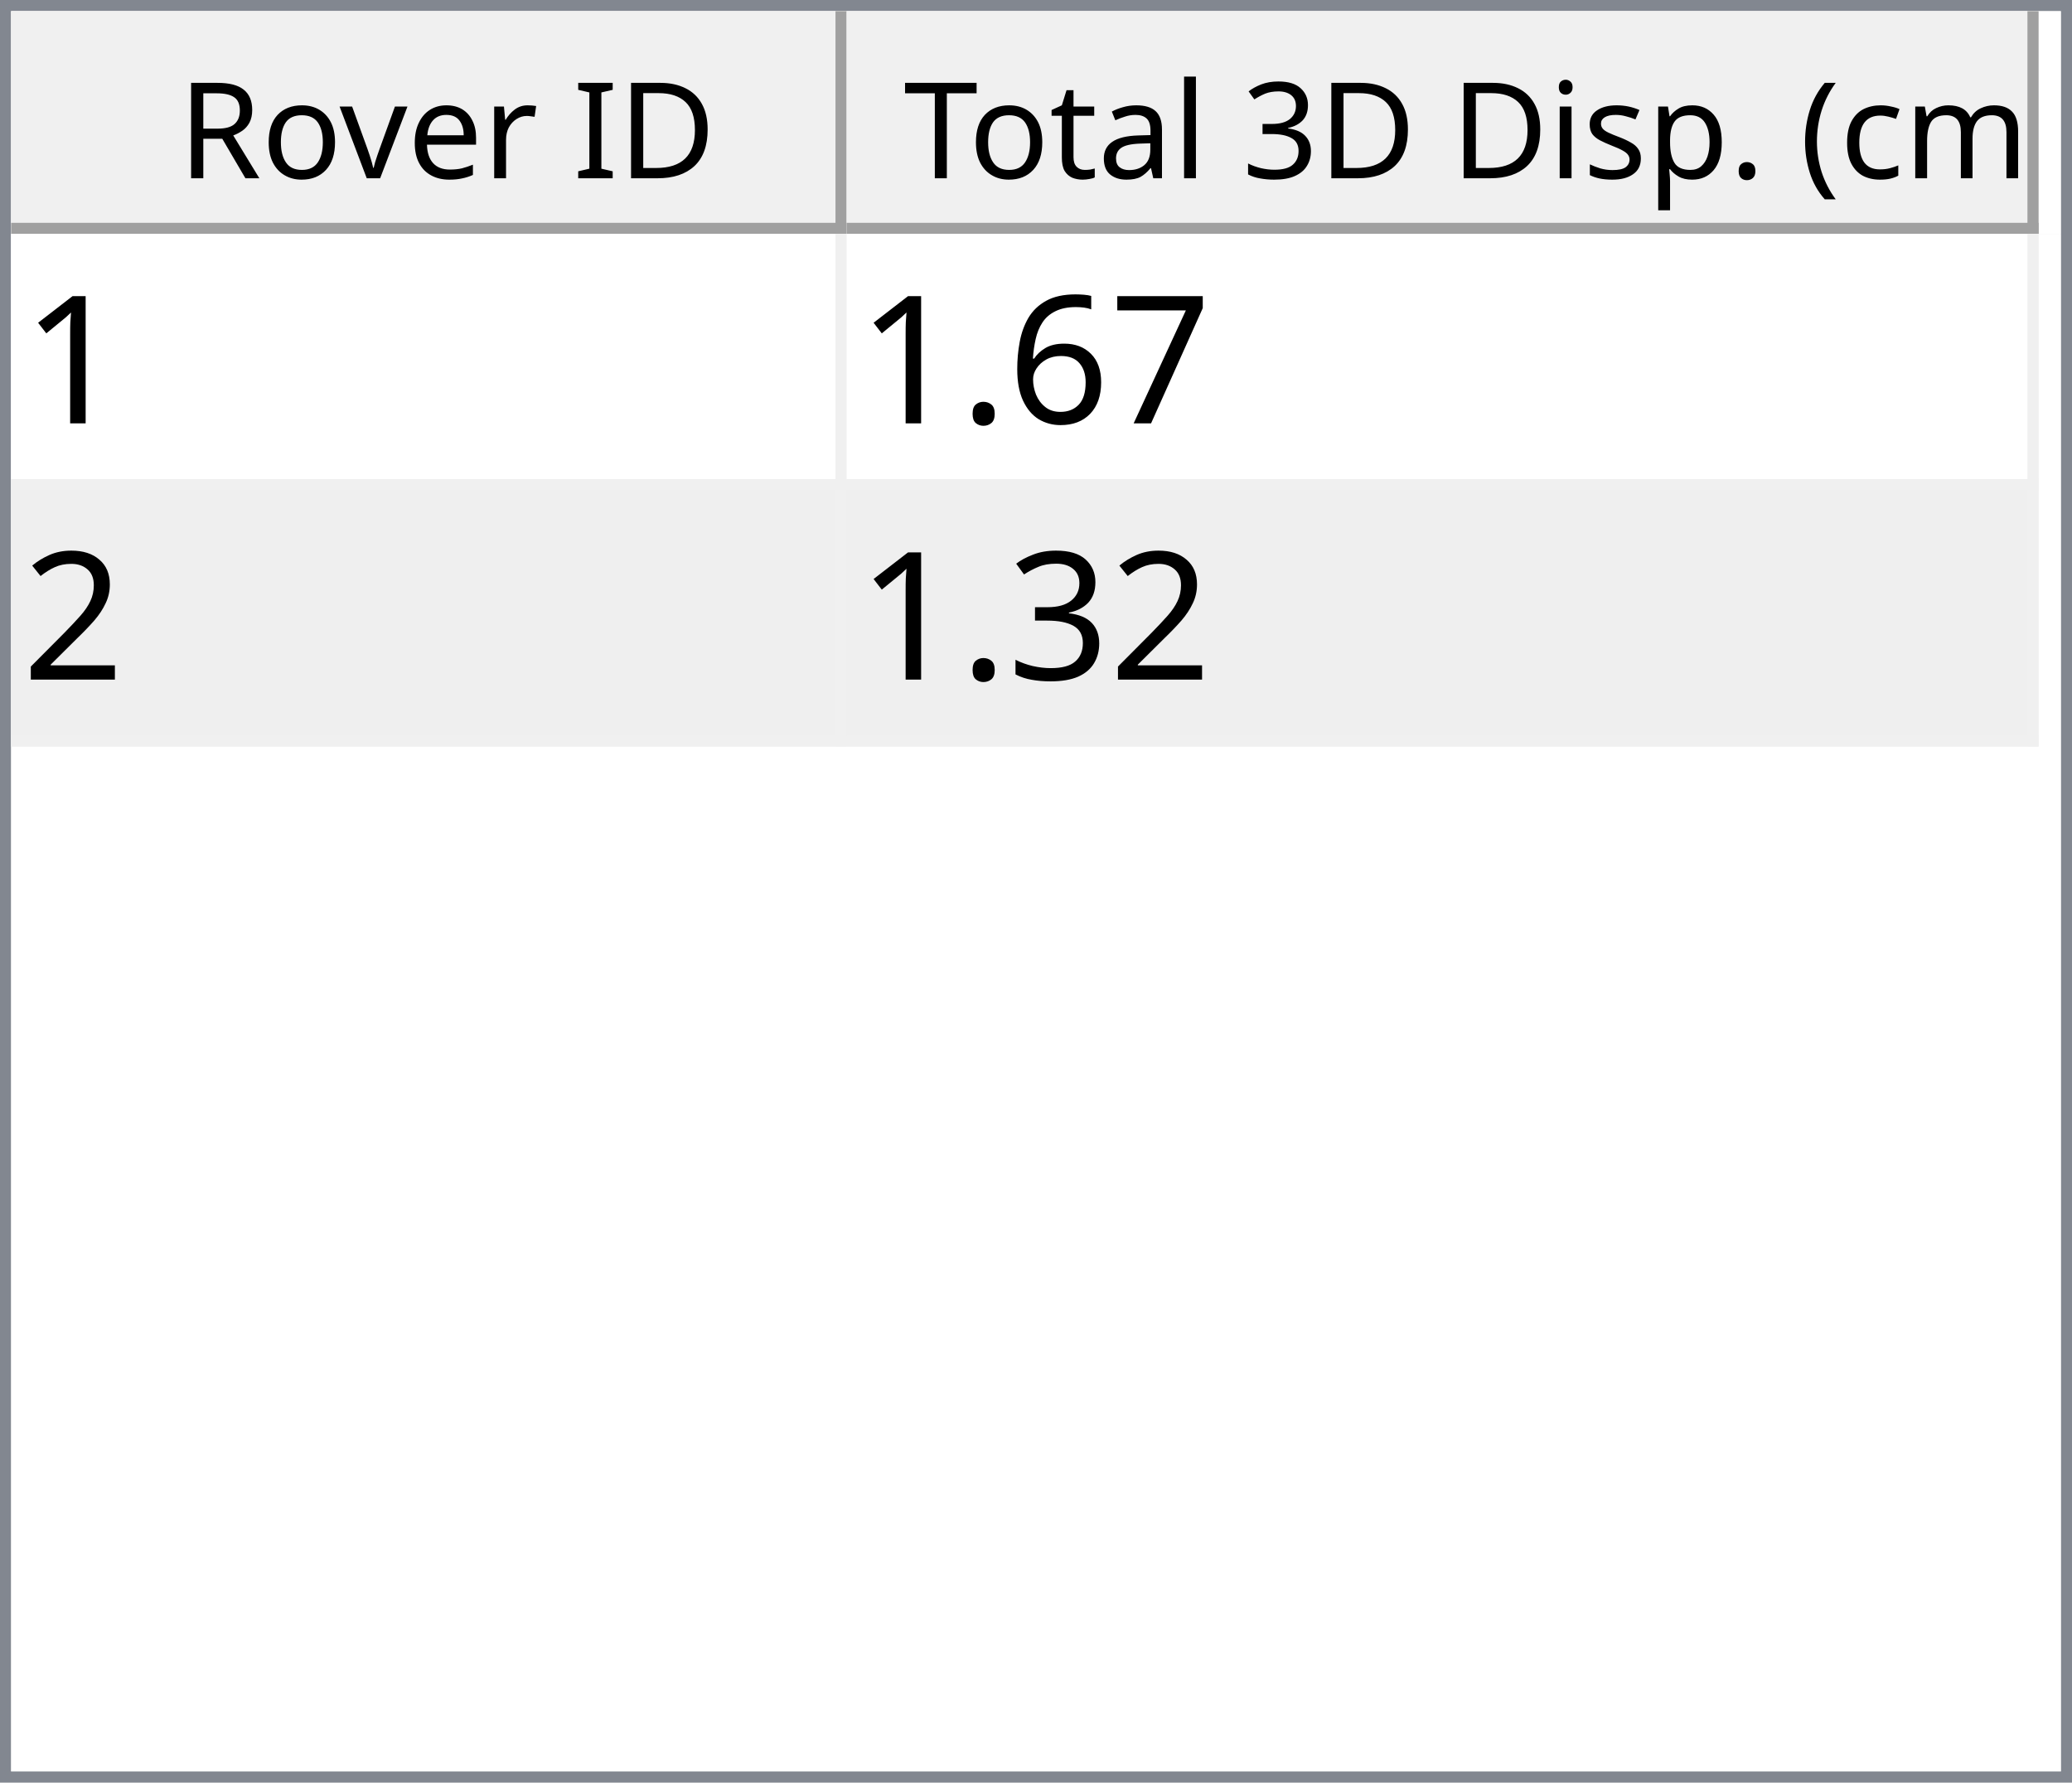
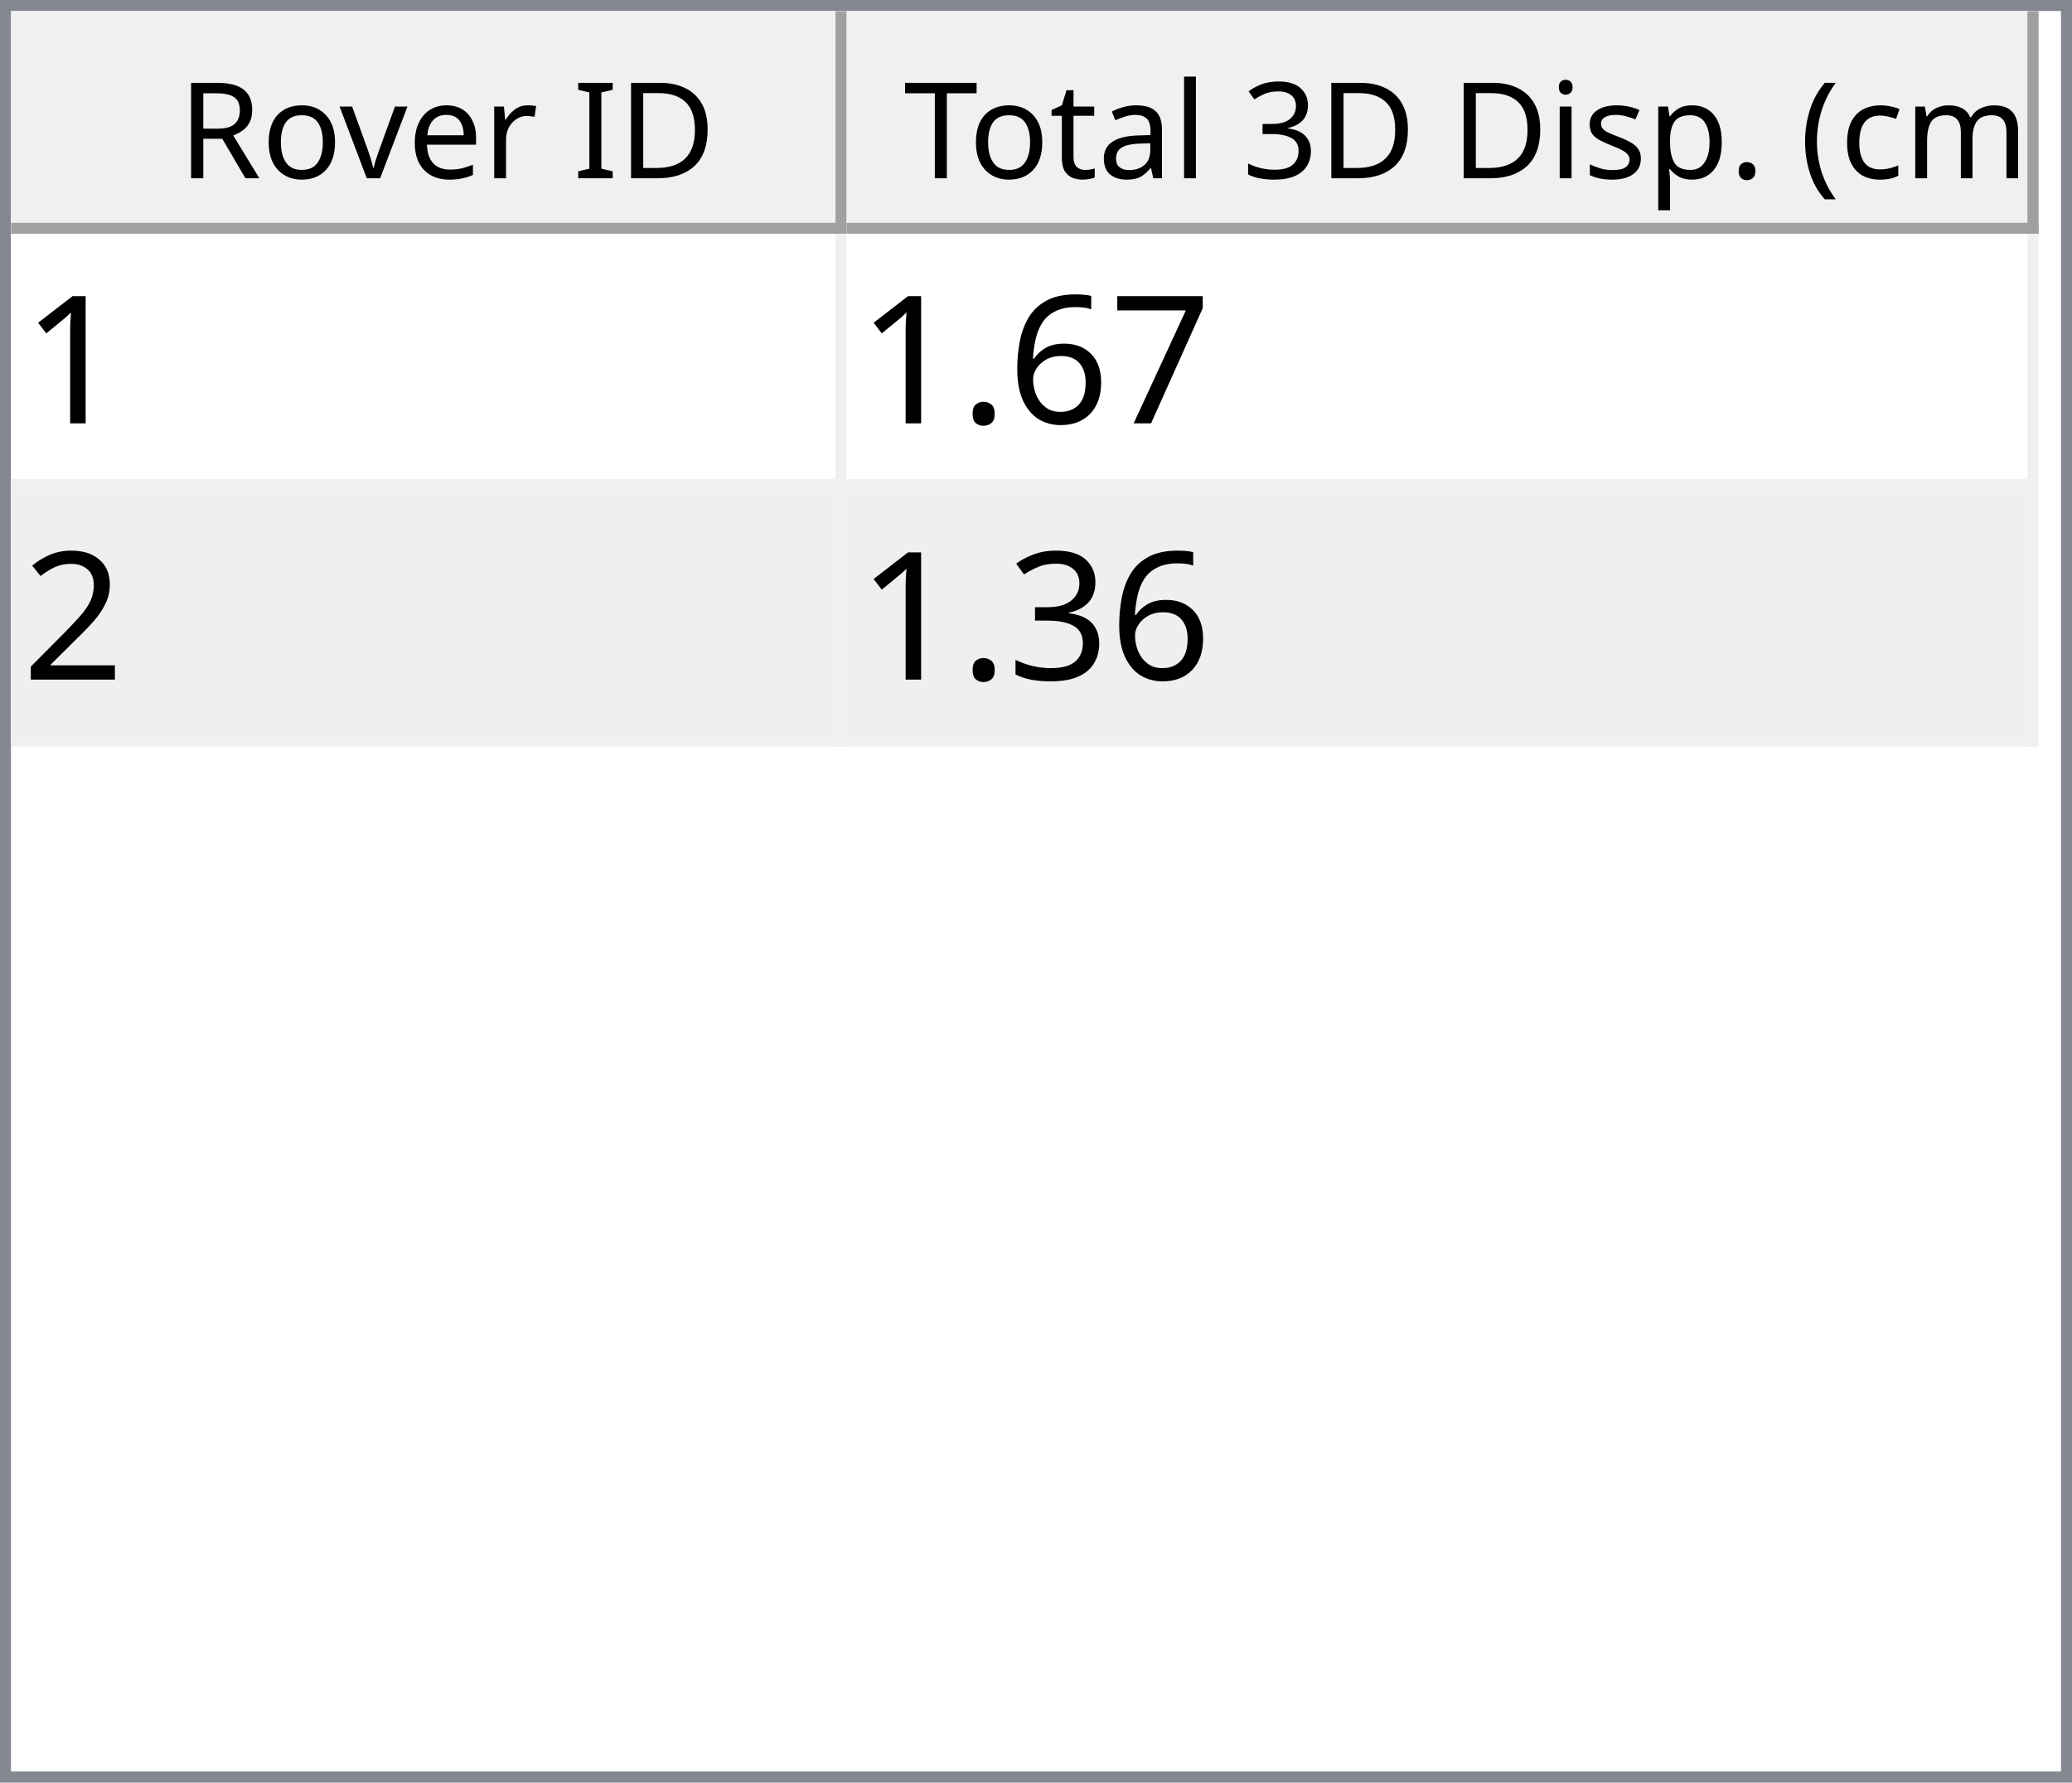
<svg xmlns="http://www.w3.org/2000/svg" style="fill-opacity:1; color-rendering:auto; color-interpolation:auto; text-rendering:auto; stroke:black; stroke-linecap:square; stroke-miterlimit:10; shape-rendering:auto; stroke-opacity:1; fill:black; stroke-dasharray:none; font-weight:normal; stroke-width:1; font-family:'Dialog'; font-style:normal; stroke-linejoin:miter; font-size:12px; stroke-dashoffset:0; image-rendering:auto;" width="186" height="160">
  <defs id="genericDefs" />
  <g>
    <defs id="defs1">
      <clipPath clipPathUnits="userSpaceOnUse" id="clipPath1">
        <path d="M0 0 L186 0 L186 160 L0 160 L0 0 Z" />
      </clipPath>
      <clipPath clipPathUnits="userSpaceOnUse" id="clipPath2">
        <path d="M0 0 L0 160 L186 160 L186 0 Z" />
      </clipPath>
      <clipPath clipPathUnits="userSpaceOnUse" id="clipPath3">
        <path d="M0 0 L0 20 L184 20 L184 0 Z" />
      </clipPath>
      <clipPath clipPathUnits="userSpaceOnUse" id="clipPath4">
        <path d="M0 0 L0 20 L75 20 L75 0 Z" />
      </clipPath>
      <clipPath clipPathUnits="userSpaceOnUse" id="clipPath5">
        <path d="M1 1 L1 19 L74 19 L74 1 Z" />
      </clipPath>
      <clipPath clipPathUnits="userSpaceOnUse" id="clipPath6">
        <path d="M0 0 L0 18 L73 18 L73 0 Z" />
      </clipPath>
      <clipPath clipPathUnits="userSpaceOnUse" id="clipPath7">
        <path d="M-0.5 -0.5 L-0.5 19.5 L74.5 19.5 L74.5 -0.5 Z" />
      </clipPath>
      <clipPath clipPathUnits="userSpaceOnUse" id="clipPath8">
        <path d="M0 0 L0 20 L107 20 L107 0 Z" />
      </clipPath>
      <clipPath clipPathUnits="userSpaceOnUse" id="clipPath9">
        <path d="M1 1 L1 19 L106 19 L106 1 Z" />
      </clipPath>
      <clipPath clipPathUnits="userSpaceOnUse" id="clipPath10">
        <path d="M0 0 L0 18 L105 18 L105 0 Z" />
      </clipPath>
      <clipPath clipPathUnits="userSpaceOnUse" id="clipPath11">
        <path d="M-0.5 -0.5 L-0.5 19.5 L106.5 19.5 L106.5 -0.5 Z" />
      </clipPath>
      <clipPath clipPathUnits="userSpaceOnUse" id="clipPath12">
        <path d="M0 0 L0 138 L184 138 L184 0 Z" />
      </clipPath>
      <clipPath clipPathUnits="userSpaceOnUse" id="clipPath13">
        <path d="M0 0 L0 46 L182 46 L182 0 Z" />
      </clipPath>
      <clipPath clipPathUnits="userSpaceOnUse" id="clipPath14">
        <path d="M-0.5 -0.5 L-0.5 45.5 L181.5 45.5 L181.5 -0.5 Z" />
      </clipPath>
      <clipPath clipPathUnits="userSpaceOnUse" id="clipPath15">
        <path d="M0 0 L0 22 L74 22 L74 0 Z" />
      </clipPath>
      <clipPath clipPathUnits="userSpaceOnUse" id="clipPath16">
        <path d="M0 0 L0 22 L106 22 L106 0 Z" />
      </clipPath>
      <font horiz-adv-x="64.551" id="font1">
        <font-face ascent="107.91" descent="25.098" units-per-em="100" style="font-style:normal; font-family:Segoe UI; font-weight:normal;" />
        <missing-glyph horiz-adv-x="64.551" d="M8.109 0 L8.109 68.266 L56.453 68.266 L56.453 0 L8.109 0 ZM15.328 7.234 L49.219 7.234 L49.219 61.031 L15.328 61.031 L15.328 7.234 Z" />
        <glyph unicode="D" horiz-adv-x="70.117" d="M9.188 0 L9.188 70.016 L28.516 70.016 Q65.531 70.016 65.531 35.891 Q65.531 19.672 55.25 9.836 Q44.969 0 27.734 0 L9.188 0 ZM17.391 62.594 L17.391 7.422 L27.828 7.422 Q41.609 7.422 49.273 14.797 Q56.938 22.172 56.938 35.688 Q56.938 62.594 28.328 62.594 L17.391 62.594 Z" />
        <glyph unicode="I" horiz-adv-x="26.611" d="M17.391 0 L9.188 0 L9.188 70.016 L17.391 70.016 L17.391 0 Z" />
        <glyph unicode=" " horiz-adv-x="27.393" d="" />
        <glyph unicode="r" horiz-adv-x="34.766" d="M34.188 41.891 Q32.078 43.5 28.125 43.5 Q23 43.5 19.555 38.672 Q16.109 33.844 16.109 25.484 L16.109 0 L8.109 0 L8.109 50 L16.109 50 L16.109 39.703 L16.312 39.703 Q18.016 44.969 21.531 47.922 Q25.047 50.875 29.391 50.875 Q32.516 50.875 34.188 50.203 L34.188 41.891 Z" />
        <glyph unicode="e" horiz-adv-x="52.295" d="M48.297 23 L12.984 23 Q13.188 14.656 17.484 10.109 Q21.781 5.562 29.297 5.562 Q37.75 5.562 44.828 11.141 L44.828 3.609 Q38.234 -1.172 27.391 -1.172 Q16.797 -1.172 10.742 5.641 Q4.688 12.453 4.688 24.812 Q4.688 36.469 11.305 43.82 Q17.922 51.172 27.734 51.172 Q37.547 51.172 42.922 44.828 Q48.297 38.484 48.297 27.203 L48.297 23 ZM40.094 29.781 Q40.047 36.719 36.75 40.578 Q33.453 44.438 27.594 44.438 Q21.922 44.438 17.969 40.383 Q14.016 36.328 13.094 29.781 L40.094 29.781 Z" />
        <glyph unicode="v" horiz-adv-x="47.9" d="M47.406 50 L27.484 0 L19.625 0 L0.688 50 L9.469 50 L22.172 13.672 Q23.578 9.672 23.922 6.688 L24.125 6.688 Q24.609 10.453 25.688 13.484 L38.969 50 L47.406 50 Z" />
        <glyph unicode="o" horiz-adv-x="58.594" d="M29 -1.172 Q17.922 -1.172 11.305 5.836 Q4.688 12.844 4.688 24.422 Q4.688 37.016 11.57 44.094 Q18.453 51.172 30.172 51.172 Q41.359 51.172 47.633 44.289 Q53.906 37.406 53.906 25.203 Q53.906 13.234 47.141 6.031 Q40.375 -1.172 29 -1.172 ZM29.594 44.438 Q21.875 44.438 17.383 39.188 Q12.891 33.938 12.891 24.703 Q12.891 15.828 17.43 10.695 Q21.969 5.562 29.594 5.562 Q37.359 5.562 41.531 10.594 Q45.703 15.625 45.703 24.906 Q45.703 34.281 41.531 39.359 Q37.359 44.438 29.594 44.438 Z" />
        <glyph unicode="R" horiz-adv-x="59.814" d="M59.375 0 L49.609 0 L37.891 19.625 Q36.281 22.359 34.766 24.289 Q33.25 26.219 31.664 27.438 Q30.078 28.656 28.25 29.219 Q26.422 29.781 24.125 29.781 L17.391 29.781 L17.391 0 L9.188 0 L9.188 70.016 L30.078 70.016 Q34.672 70.016 38.555 68.867 Q42.438 67.719 45.289 65.375 Q48.141 63.031 49.758 59.547 Q51.375 56.062 51.375 51.375 Q51.375 47.703 50.273 44.656 Q49.172 41.609 47.148 39.211 Q45.125 36.812 42.266 35.133 Q39.406 33.453 35.844 32.516 L35.844 32.328 Q37.594 31.547 38.891 30.547 Q40.188 29.547 41.359 28.18 Q42.531 26.812 43.68 25.078 Q44.828 23.344 46.234 21.047 L59.375 0 ZM17.391 62.594 L17.391 37.203 L28.516 37.203 Q31.594 37.203 34.203 38.133 Q36.812 39.062 38.719 40.797 Q40.625 42.531 41.703 45.047 Q42.781 47.562 42.781 50.688 Q42.781 56.297 39.141 59.445 Q35.5 62.594 28.609 62.594 L17.391 62.594 Z" />
        <glyph unicode=")" horiz-adv-x="30.176" d="M8.297 -15.922 L1.172 -15.922 Q16.406 2.344 16.406 26.812 Q16.406 51.469 1.078 70.016 L8.297 70.016 Q23.531 52.156 23.531 26.703 Q23.531 1.375 8.297 -15.922 Z" />
        <glyph unicode="m" horiz-adv-x="86.133" d="M79.109 0 L71.094 0 L71.094 28.719 Q71.094 37.016 68.531 40.727 Q65.969 44.438 59.906 44.438 Q54.781 44.438 51.195 39.75 Q47.609 35.062 47.609 28.516 L47.609 0 L39.594 0 L39.594 29.688 Q39.594 44.438 28.219 44.438 Q22.953 44.438 19.531 40.016 Q16.109 35.594 16.109 28.516 L16.109 0 L8.109 0 L8.109 50 L16.109 50 L16.109 42.094 L16.312 42.094 Q21.625 51.172 31.844 51.172 Q36.969 51.172 40.773 48.312 Q44.578 45.453 46 40.828 Q51.562 51.172 62.594 51.172 Q79.109 51.172 79.109 30.812 L79.109 0 Z" />
        <glyph unicode="c" horiz-adv-x="46.191" d="M42.188 2.297 Q36.422 -1.172 28.516 -1.172 Q17.828 -1.172 11.258 5.789 Q4.688 12.75 4.688 23.828 Q4.688 36.188 11.766 43.68 Q18.844 51.172 30.672 51.172 Q37.25 51.172 42.281 48.734 L42.281 40.531 Q36.719 44.438 30.375 44.438 Q22.703 44.438 17.797 38.945 Q12.891 33.453 12.891 24.516 Q12.891 15.719 17.508 10.641 Q22.125 5.562 29.891 5.562 Q36.422 5.562 42.188 9.906 L42.188 2.297 Z" />
        <glyph unicode="(" horiz-adv-x="30.176" d="M29.109 -15.922 L21.969 -15.922 Q6.844 1.375 6.844 26.703 Q6.844 52.156 21.969 70.016 L29.203 70.016 Q13.875 51.469 13.875 26.812 Q13.875 2.344 29.109 -15.922 Z" />
        <glyph unicode="." horiz-adv-x="21.68" d="M10.891 -1.078 Q8.641 -1.078 7.055 0.539 Q5.469 2.156 5.469 4.391 Q5.469 6.641 7.055 8.273 Q8.641 9.906 10.891 9.906 Q13.188 9.906 14.797 8.273 Q16.406 6.641 16.406 4.391 Q16.406 2.156 14.797 0.539 Q13.188 -1.078 10.891 -1.078 Z" />
        <glyph unicode="p" horiz-adv-x="58.789" d="M16.312 7.234 L16.109 7.234 L16.109 -23 L8.109 -23 L8.109 50 L16.109 50 L16.109 41.219 L16.312 41.219 Q22.219 51.172 33.594 51.172 Q43.266 51.172 48.688 44.461 Q54.109 37.75 54.109 26.469 Q54.109 13.922 48 6.375 Q41.891 -1.172 31.297 -1.172 Q21.578 -1.172 16.312 7.234 ZM16.109 27.391 L16.109 20.406 Q16.109 14.203 20.141 9.883 Q24.172 5.562 30.375 5.562 Q37.641 5.562 41.773 11.133 Q45.906 16.703 45.906 26.609 Q45.906 34.969 42.047 39.703 Q38.188 44.438 31.594 44.438 Q24.609 44.438 20.359 39.578 Q16.109 34.719 16.109 27.391 Z" />
        <glyph unicode="s" horiz-adv-x="42.432" d="M5.078 1.812 L5.078 10.406 Q11.625 5.562 19.484 5.562 Q30.031 5.562 30.031 12.594 Q30.031 14.594 29.125 15.992 Q28.219 17.391 26.68 18.461 Q25.141 19.531 23.07 20.383 Q21 21.234 18.609 22.172 Q15.281 23.484 12.766 24.828 Q10.25 26.172 8.57 27.859 Q6.891 29.547 6.031 31.695 Q5.172 33.844 5.172 36.719 Q5.172 40.234 6.789 42.945 Q8.406 45.656 11.086 47.484 Q13.766 49.312 17.211 50.242 Q20.656 51.172 24.312 51.172 Q30.812 51.172 35.938 48.922 L35.938 40.828 Q30.422 44.438 23.25 44.438 Q21 44.438 19.195 43.922 Q17.391 43.406 16.094 42.477 Q14.797 41.547 14.086 40.258 Q13.375 38.969 13.375 37.406 Q13.375 35.453 14.086 34.133 Q14.797 32.812 16.164 31.789 Q17.531 30.766 19.484 29.938 Q21.438 29.109 23.922 28.125 Q27.25 26.859 29.883 25.516 Q32.516 24.172 34.375 22.484 Q36.234 20.797 37.234 18.602 Q38.234 16.406 38.234 13.375 Q38.234 9.672 36.602 6.938 Q34.969 4.203 32.234 2.398 Q29.5 0.594 25.93 -0.289 Q22.359 -1.172 18.453 -1.172 Q10.75 -1.172 5.078 1.812 Z" />
        <glyph unicode="i" horiz-adv-x="24.219" d="M12.203 62.703 Q10.062 62.703 8.547 64.164 Q7.031 65.625 7.031 67.875 Q7.031 70.125 8.547 71.609 Q10.062 73.094 12.203 73.094 Q14.406 73.094 15.945 71.609 Q17.484 70.125 17.484 67.875 Q17.484 65.719 15.945 64.211 Q14.406 62.703 12.203 62.703 ZM16.109 0 L8.109 0 L8.109 50 L16.109 50 L16.109 0 Z" />
        <glyph unicode="3" horiz-adv-x="53.906" d="M46.531 19.828 Q46.531 15.094 44.75 11.211 Q42.969 7.328 39.719 4.57 Q36.469 1.812 31.93 0.297 Q27.391 -1.219 21.922 -1.219 Q11.922 -1.219 6 2.594 L6 11.188 Q13.094 5.609 22.219 5.609 Q25.875 5.609 28.828 6.539 Q31.781 7.469 33.906 9.227 Q36.031 10.984 37.18 13.477 Q38.328 15.969 38.328 19.094 Q38.328 32.812 18.797 32.812 L12.984 32.812 L12.984 39.594 L18.5 39.594 Q35.797 39.594 35.797 52.484 Q35.797 64.406 22.609 64.406 Q15.188 64.406 8.688 59.422 L8.688 67.188 Q15.375 71.188 24.609 71.188 Q29 71.188 32.57 69.969 Q36.141 68.75 38.68 66.555 Q41.219 64.359 42.609 61.281 Q44 58.203 44 54.5 Q44 40.672 30.031 36.719 L30.031 36.531 Q33.594 36.141 36.625 34.797 Q39.656 33.453 41.852 31.305 Q44.047 29.156 45.289 26.25 Q46.531 23.344 46.531 19.828 Z" />
        <glyph unicode="l" horiz-adv-x="24.219" d="M16.109 0 L8.109 0 L8.109 74.031 L16.109 74.031 L16.109 0 Z" />
        <glyph unicode="a" horiz-adv-x="50.879" d="M43.891 0 L35.891 0 L35.891 7.812 L35.688 7.812 Q30.469 -1.172 20.312 -1.172 Q12.844 -1.172 8.617 2.781 Q4.391 6.734 4.391 13.281 Q4.391 27.297 20.906 29.594 L35.891 31.688 Q35.891 44.438 25.594 44.438 Q16.547 44.438 9.281 38.281 L9.281 46.484 Q16.656 51.172 26.266 51.172 Q43.891 51.172 43.891 32.516 L43.891 0 ZM35.891 25.297 L23.828 23.641 Q18.266 22.859 15.43 20.875 Q12.594 18.891 12.594 13.875 Q12.594 10.203 15.211 7.883 Q17.828 5.562 22.172 5.562 Q28.125 5.562 32.008 9.742 Q35.891 13.922 35.891 20.312 L35.891 25.297 Z" />
        <glyph unicode="t" horiz-adv-x="33.887" d="M31.297 0.484 Q28.469 -1.078 23.828 -1.078 Q10.688 -1.078 10.688 13.578 L10.688 43.172 L2.094 43.172 L2.094 50 L10.688 50 L10.688 62.203 L18.703 64.797 L18.703 50 L31.297 50 L31.297 43.172 L18.703 43.172 L18.703 14.984 Q18.703 9.969 20.414 7.82 Q22.125 5.672 26.078 5.672 Q29.109 5.672 31.297 7.328 L31.297 0.484 Z" />
        <glyph unicode="T" horiz-adv-x="52.393" d="M50.594 62.594 L30.375 62.594 L30.375 0 L22.172 0 L22.172 62.594 L2 62.594 L2 70.016 L50.594 70.016 L50.594 62.594 Z" />
      </font>
      <font horiz-adv-x="75.0" id="font2">
        <font-face ascent="100.537" descent="21.973" units-per-em="100" style="font-style:normal; font-family:sans-serif; font-weight:normal;" />
        <missing-glyph horiz-adv-x="75.0" d="M12.5 0 L12.5 62.5 L62.5 62.5 L62.5 0 L12.5 0 ZM14.062 1.562 L60.938 1.562 L60.938 60.938 L14.062 60.938 L14.062 1.562 Z" />
        <glyph unicode="1" horiz-adv-x="55.615" d="M37.25 0 L28.469 0 L28.469 56 Q25.297 52.984 20.141 49.953 Q14.984 46.922 10.891 45.406 L10.891 53.906 Q18.266 57.375 23.781 62.305 Q29.297 67.234 31.594 71.875 L37.25 71.875 L37.25 0 Z" />
        <glyph unicode="7" horiz-adv-x="55.615" d="M4.734 62.203 L4.734 70.656 L51.078 70.656 L51.078 63.812 Q44.234 56.547 37.523 44.484 Q30.812 32.422 27.156 19.672 Q24.516 10.688 23.781 0 L14.75 0 Q14.891 8.453 18.062 20.414 Q21.234 32.375 27.172 43.484 Q33.109 54.594 39.797 62.203 L4.734 62.203 Z" />
        <glyph unicode="6" horiz-adv-x="55.615" d="M49.75 54.047 L41.016 53.375 Q39.844 58.547 37.703 60.891 Q34.125 64.656 28.906 64.656 Q24.703 64.656 21.531 62.312 Q17.391 59.281 14.992 53.469 Q12.594 47.656 12.5 36.922 Q15.672 41.75 20.266 44.094 Q24.859 46.438 29.891 46.438 Q38.672 46.438 44.852 39.969 Q51.031 33.5 51.031 23.25 Q51.031 16.5 48.125 10.719 Q45.219 4.938 40.141 1.859 Q35.062 -1.219 28.609 -1.219 Q17.625 -1.219 10.695 6.859 Q3.766 14.938 3.766 33.5 Q3.766 54.25 11.422 63.672 Q18.109 71.875 29.438 71.875 Q37.891 71.875 43.289 67.141 Q48.688 62.406 49.75 54.047 ZM13.875 23.188 Q13.875 18.656 15.797 14.508 Q17.719 10.359 21.188 8.18 Q24.656 6 28.469 6 Q34.031 6 38.039 10.492 Q42.047 14.984 42.047 22.703 Q42.047 30.125 38.086 34.398 Q34.125 38.672 28.125 38.672 Q22.172 38.672 18.023 34.398 Q13.875 30.125 13.875 23.188 Z" />
        <glyph unicode="." horiz-adv-x="27.783" d="M9.078 0 L9.078 10.016 L19.094 10.016 L19.094 0 L9.078 0 Z" />
        <glyph unicode="2" horiz-adv-x="55.615" d="M50.344 8.453 L50.344 0 L3.031 0 Q2.938 3.172 4.047 6.109 Q5.859 10.938 9.836 15.625 Q13.812 20.312 21.344 26.469 Q33.016 36.031 37.117 41.625 Q41.219 47.219 41.219 52.203 Q41.219 57.422 37.477 61.008 Q33.734 64.594 27.734 64.594 Q21.391 64.594 17.578 60.789 Q13.766 56.984 13.719 50.25 L4.688 51.172 Q5.609 61.281 11.664 66.578 Q17.719 71.875 27.938 71.875 Q38.234 71.875 44.242 66.164 Q50.25 60.453 50.25 52 Q50.25 47.703 48.492 43.555 Q46.734 39.406 42.656 34.812 Q38.578 30.219 29.109 22.219 Q21.188 15.578 18.945 13.211 Q16.703 10.844 15.234 8.453 L50.344 8.453 Z" />
        <glyph unicode="3" horiz-adv-x="55.615" d="M4.203 18.891 L12.984 20.062 Q14.5 12.594 18.141 9.297 Q21.781 6 27 6 Q33.203 6 37.477 10.297 Q41.75 14.594 41.75 20.953 Q41.75 27 37.797 30.93 Q33.844 34.859 27.734 34.859 Q25.25 34.859 21.531 33.891 L22.516 41.609 Q23.391 41.5 23.922 41.5 Q29.547 41.5 34.039 44.43 Q38.531 47.359 38.531 53.469 Q38.531 58.297 35.258 61.477 Q31.984 64.656 26.812 64.656 Q21.688 64.656 18.266 61.43 Q14.844 58.203 13.875 51.766 L5.078 53.328 Q6.688 62.156 12.398 67.016 Q18.109 71.875 26.609 71.875 Q32.469 71.875 37.398 69.359 Q42.328 66.844 44.945 62.5 Q47.562 58.156 47.562 53.266 Q47.562 48.641 45.07 44.828 Q42.578 41.016 37.703 38.766 Q44.047 37.312 47.562 32.695 Q51.078 28.078 51.078 21.141 Q51.078 11.766 44.242 5.25 Q37.406 -1.266 26.953 -1.266 Q17.531 -1.266 11.305 4.352 Q5.078 9.969 4.203 18.891 Z" />
      </font>
    </defs>
    <g style="fill:white; stroke:white;">
      <rect x="0" y="0" width="186" style="clip-path:url(#clipPath1); stroke:none;" height="160" />
    </g>
    <g style="fill:white; text-rendering:optimizeSpeed; color-rendering:optimizeSpeed; image-rendering:optimizeSpeed; shape-rendering:crispEdges; stroke:white; color-interpolation:sRGB;">
      <rect x="0" width="186" height="160" y="0" style="stroke:none;" />
      <path style="stroke:none;" d="M0 160 L186 160 L186 0 L0 0 Z" />
    </g>
    <g style="fill:rgb(240,240,240); font-family:'Segoe UI'; stroke:rgb(240,240,240);">
      <rect x="0" y="0" width="186" style="clip-path:url(#clipPath2); stroke:none;" height="160" />
    </g>
    <g style="fill:rgb(130,135,144); font-family:'Segoe UI'; stroke:rgb(130,135,144);">
      <path d="M0 0 L186 0 L186 160 L0 160 L0 0 ZM1 1 L185 1 L185 159 L1 159 L1 1 Z" style="fill-rule:evenodd; clip-path:url(#clipPath2); stroke:none;" />
    </g>
    <g style="fill:white; font-family:'Segoe UI'; stroke:white;" transform="translate(1,1)">
      <rect x="0" y="0" width="184" style="clip-path:url(#clipPath3); stroke:none;" height="20" />
    </g>
    <g style="fill:rgb(240,240,240); font-family:'Segoe UI'; stroke:rgb(240,240,240);" transform="translate(1,1)">
      <rect x="0" y="0" width="75" style="clip-path:url(#clipPath4); stroke:none;" height="20" />
    </g>
    <g style="font-family:'Segoe UI';" transform="translate(2,2)">
      <text x="14" xml:space="preserve" y="14" style="clip-path:url(#clipPath6); stroke:none;">Rover ID</text>
    </g>
    <g style="fill:rgb(160,160,160); font-family:'Segoe UI'; stroke:rgb(160,160,160); stroke-linejoin:bevel;" transform="translate(1.5,1.5)">
      <line x1="74" x2="74" y1="0" style="fill:none; clip-path:url(#clipPath7);" y2="19" />
    </g>
    <g style="fill:rgb(160,160,160); font-family:'Segoe UI'; stroke:rgb(160,160,160); stroke-linejoin:bevel;" transform="matrix(1,0,0,1,1,1) translate(0.5,0.5)">
      <line x1="0" x2="74" y1="19" style="fill:none; clip-path:url(#clipPath7);" y2="19" />
    </g>
    <g style="fill:rgb(240,240,240); font-family:'Segoe UI'; stroke:rgb(240,240,240);" transform="translate(76,1)">
      <rect x="0" y="0" width="107" style="clip-path:url(#clipPath8); stroke:none;" height="20" />
    </g>
    <g style="font-family:'Segoe UI';" transform="translate(77,2)">
      <text x="1" xml:space="preserve" y="14" style="clip-path:url(#clipPath10); stroke:none;"> Total 3D Disp. (cm)</text>
    </g>
    <g style="fill:rgb(160,160,160); font-family:'Segoe UI'; stroke:rgb(160,160,160); stroke-linejoin:bevel;" transform="translate(76.5,1.5)">
      <line x1="106" x2="106" y1="0" style="fill:none; clip-path:url(#clipPath11);" y2="19" />
    </g>
    <g style="fill:rgb(160,160,160); font-family:'Segoe UI'; stroke:rgb(160,160,160); stroke-linejoin:bevel;" transform="matrix(1,0,0,1,76,1) translate(0.5,0.5)">
      <line x1="0" x2="106" y1="19" style="fill:none; clip-path:url(#clipPath11);" y2="19" />
    </g>
    <g style="fill:white; font-family:'Segoe UI'; stroke:white;" transform="translate(1,21)">
      <rect x="0" y="0" width="184" style="clip-path:url(#clipPath12); stroke:none;" height="138" />
    </g>
    <g style="fill:rgb(240,240,240); font-size:16px; font-family:sans-serif; stroke:rgb(240,240,240);" transform="translate(1,21)">
      <rect x="0" y="0" width="182" style="clip-path:url(#clipPath13); stroke:none;" height="46" />
      <line transform="translate(0.5,0.5)" x1="0" x2="181" y1="22" style="clip-path:url(#clipPath14); fill:none; stroke-linejoin:bevel;" y2="22" />
    </g>
    <g transform="matrix(1,0,0,1,1,21) translate(0.5,0.5)" style="fill:rgb(240,240,240); font-size:16px; font-family:sans-serif; stroke:rgb(240,240,240); stroke-linejoin:bevel;">
      <line x1="0" x2="181" y1="45" style="fill:none; clip-path:url(#clipPath14);" y2="45" />
    </g>
    <g transform="matrix(1,0,0,1,1,21) translate(0.5,0.5)" style="fill:rgb(240,240,240); font-size:16px; font-family:sans-serif; stroke:rgb(240,240,240); stroke-linejoin:bevel;">
      <line x1="74" x2="74" y1="0" style="fill:none; clip-path:url(#clipPath14);" y2="45" />
    </g>
    <g transform="matrix(1,0,0,1,1,21) translate(0.5,0.5)" style="fill:rgb(240,240,240); font-size:16px; font-family:sans-serif; stroke:rgb(240,240,240); stroke-linejoin:bevel;">
      <line x1="181" x2="181" y1="0" style="fill:none; clip-path:url(#clipPath14);" y2="45" />
    </g>
    <g style="fill:white; font-size:16px; font-family:sans-serif; stroke:white;" transform="matrix(1,0,0,1,1,21)">
      <rect x="0" y="0" width="74" style="clip-path:url(#clipPath15); stroke:none;" height="22" />
      <text x="1" y="17" style="fill:black; clip-path:url(#clipPath15); stroke:none;" xml:space="preserve">1</text>
    </g>
    <g style="fill:white; font-size:16px; font-family:sans-serif; stroke:white;" transform="matrix(1,0,0,1,1,21) translate(75,0)">
      <rect x="0" y="0" width="106" style="clip-path:url(#clipPath16); stroke:none;" height="22" />
      <text x="1" y="17" style="fill:black; clip-path:url(#clipPath16); stroke:none;" xml:space="preserve">1.67</text>
    </g>
    <g style="fill:rgb(239,239,239); font-size:16px; font-family:sans-serif; stroke:rgb(239,239,239);" transform="matrix(1,0,0,1,1,21) translate(0,23)">
      <rect x="0" y="0" width="74" style="clip-path:url(#clipPath15); stroke:none;" height="22" />
      <text x="1" y="17" style="fill:black; clip-path:url(#clipPath15); stroke:none;" xml:space="preserve">2</text>
    </g>
    <g style="fill:rgb(239,239,239); font-size:16px; font-family:sans-serif; stroke:rgb(239,239,239);" transform="matrix(1,0,0,1,1,21) translate(75,23)">
      <rect x="0" y="0" width="106" style="clip-path:url(#clipPath16); stroke:none;" height="22" />
-       <text x="1" y="17" style="fill:black; clip-path:url(#clipPath16); stroke:none;" xml:space="preserve">1.32</text>
+       <text x="1" y="17" style="fill:black; clip-path:url(#clipPath16); stroke:none;" xml:space="preserve">1.36</text>
    </g>
  </g>
</svg>
